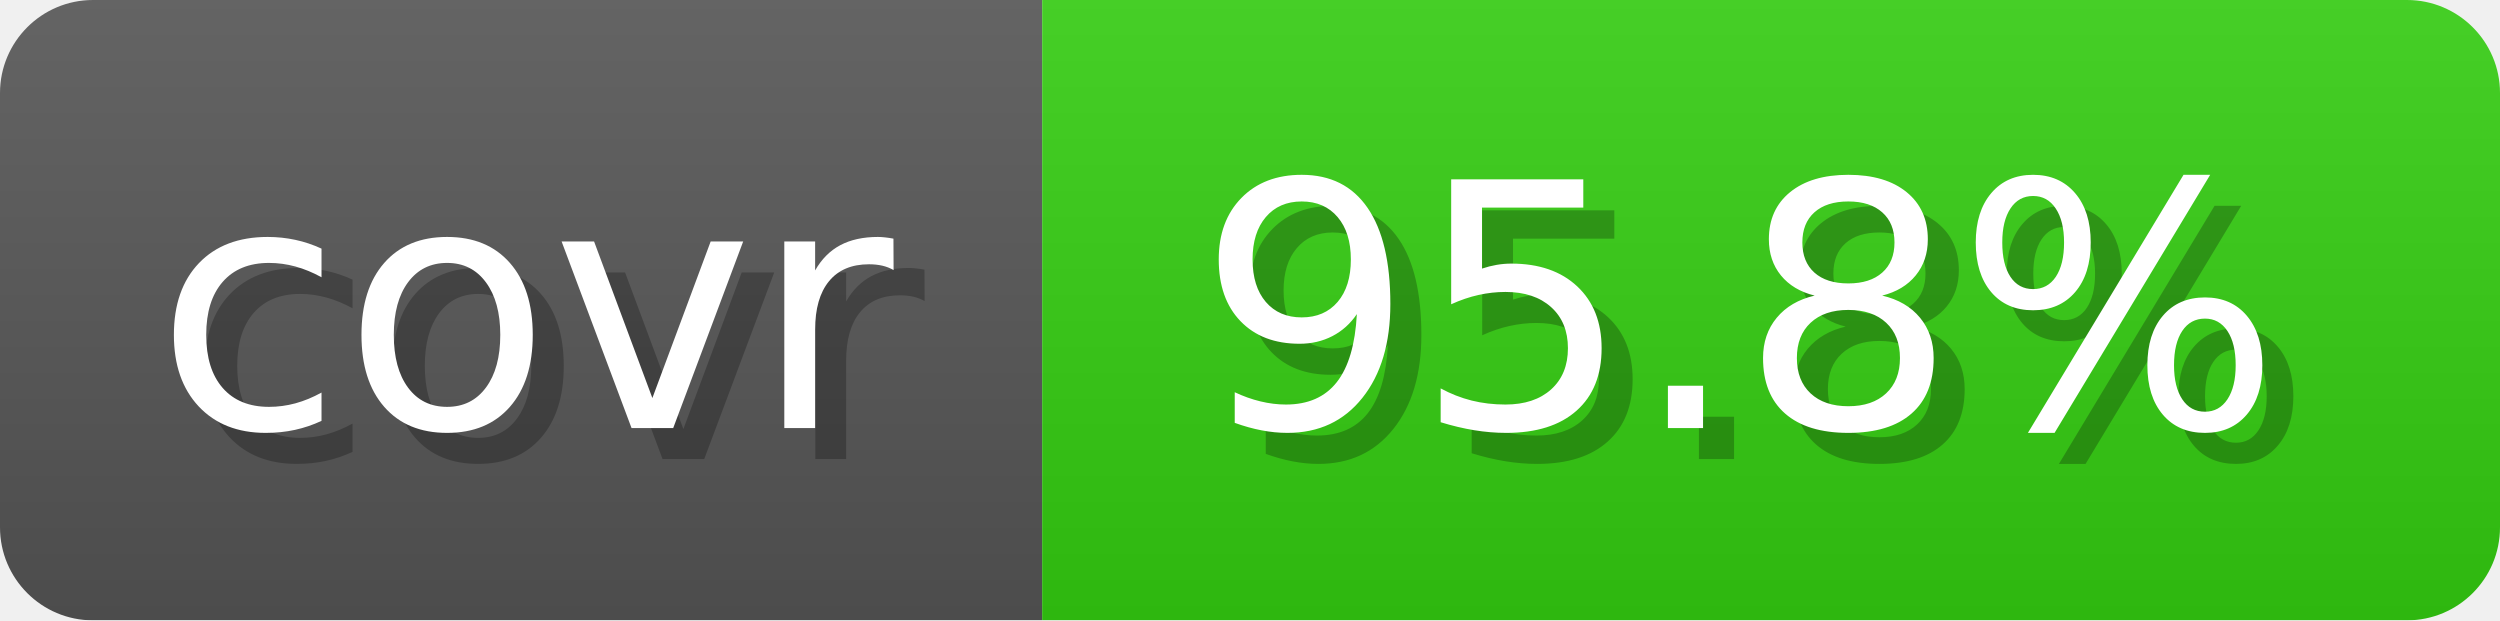
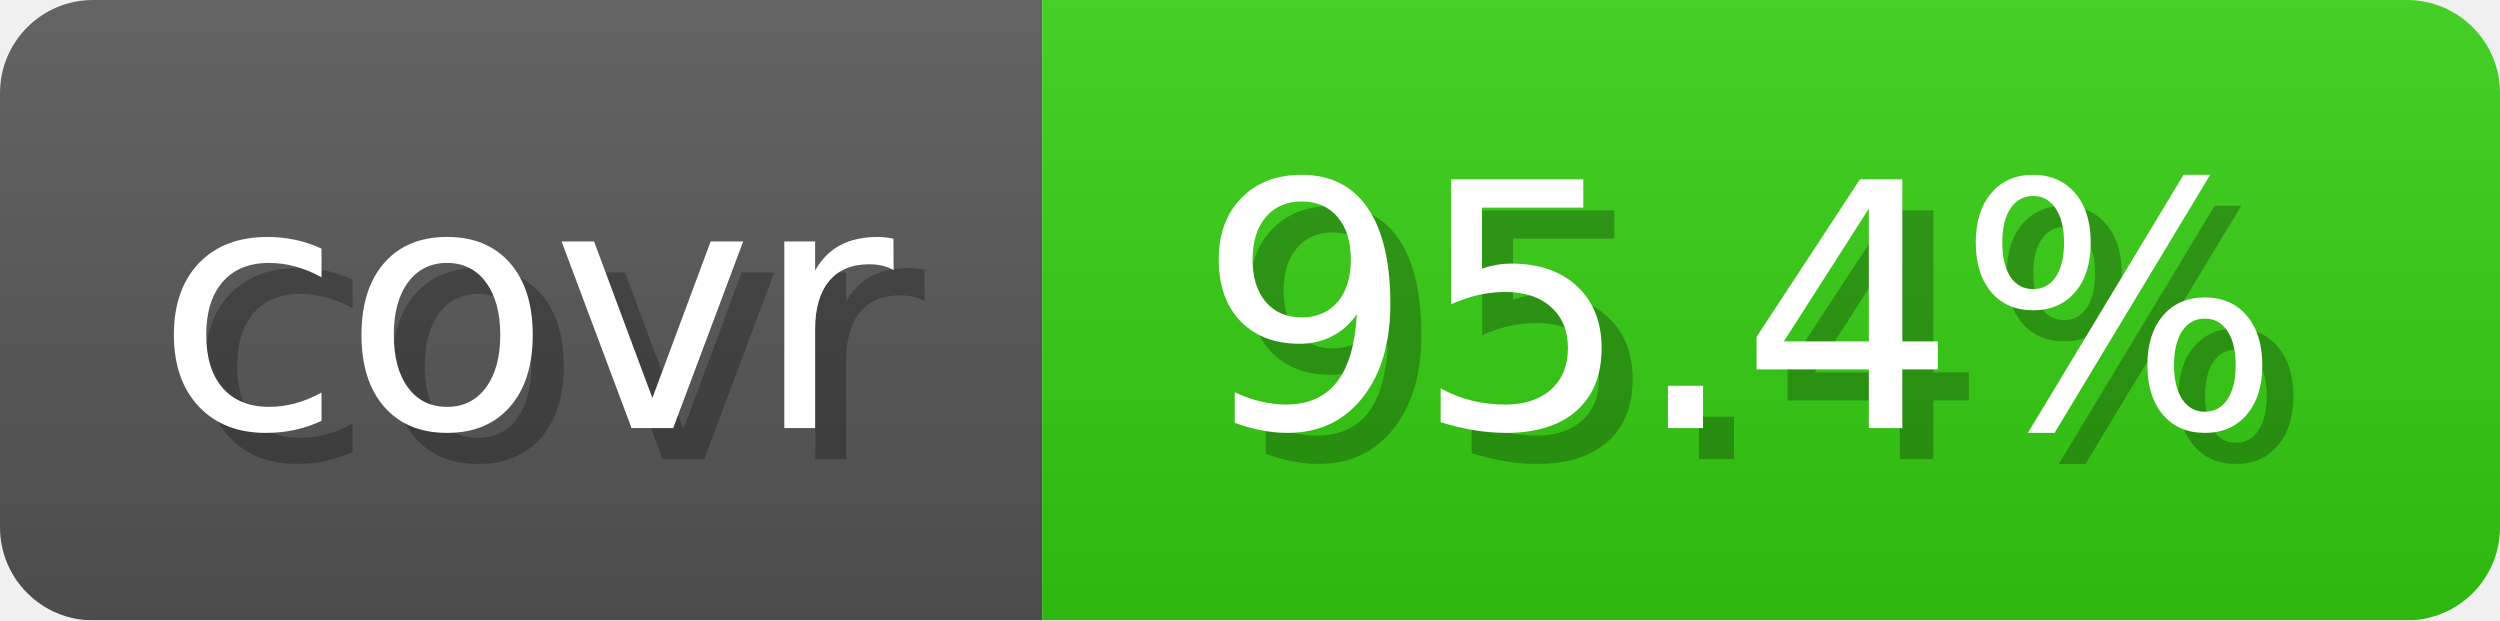
- <svg xmlns="http://www.w3.org/2000/svg" width="80.6" height="20" viewBox="0 0 806 200" role="img" aria-label="covr: 95.8%">
+ <svg xmlns="http://www.w3.org/2000/svg" width="80.6" height="20" viewBox="0 0 806 200" role="img" aria-label="covr: 95.4%">
  <linearGradient id="gradient" x2="0" y2="100%">
    <stop offset="0" stop-opacity=".1" stop-color="#EEE" />
    <stop offset="1" stop-opacity=".1" />
  </linearGradient>
  <mask id="round">
    <rect width="806" height="200" rx="30" fill="#FFF" />
  </mask>
  <g mask="url(#round)">
    <rect width="336" height="200" fill="#555" />
    <rect x="336" width="470" height="200" fill="#3C1" />
    <rect width="806" height="200" fill="url(#gradient)" />
  </g>
  <g aria-hidden="true" text-anchor="start" font-family="Verdana,DejaVu Sans,sans-serif" font-size="110">
    <text x="60" y="148" textLength="236" fill="#000" opacity="0.25">covr</text>
    <text x="50" y="138" textLength="236" fill="#fff">covr</text>
-     <text x="396" y="148" textLength="370" fill="#000" opacity="0.25">95.8%</text>
-     <text x="386" y="138" textLength="370" fill="#fff">95.8%</text>
+     <text x="396" y="148" textLength="370" fill="#000" opacity="0.25">95.4%</text>
+     <text x="386" y="138" textLength="370" fill="#fff">95.4%</text>
  </g>
</svg>
